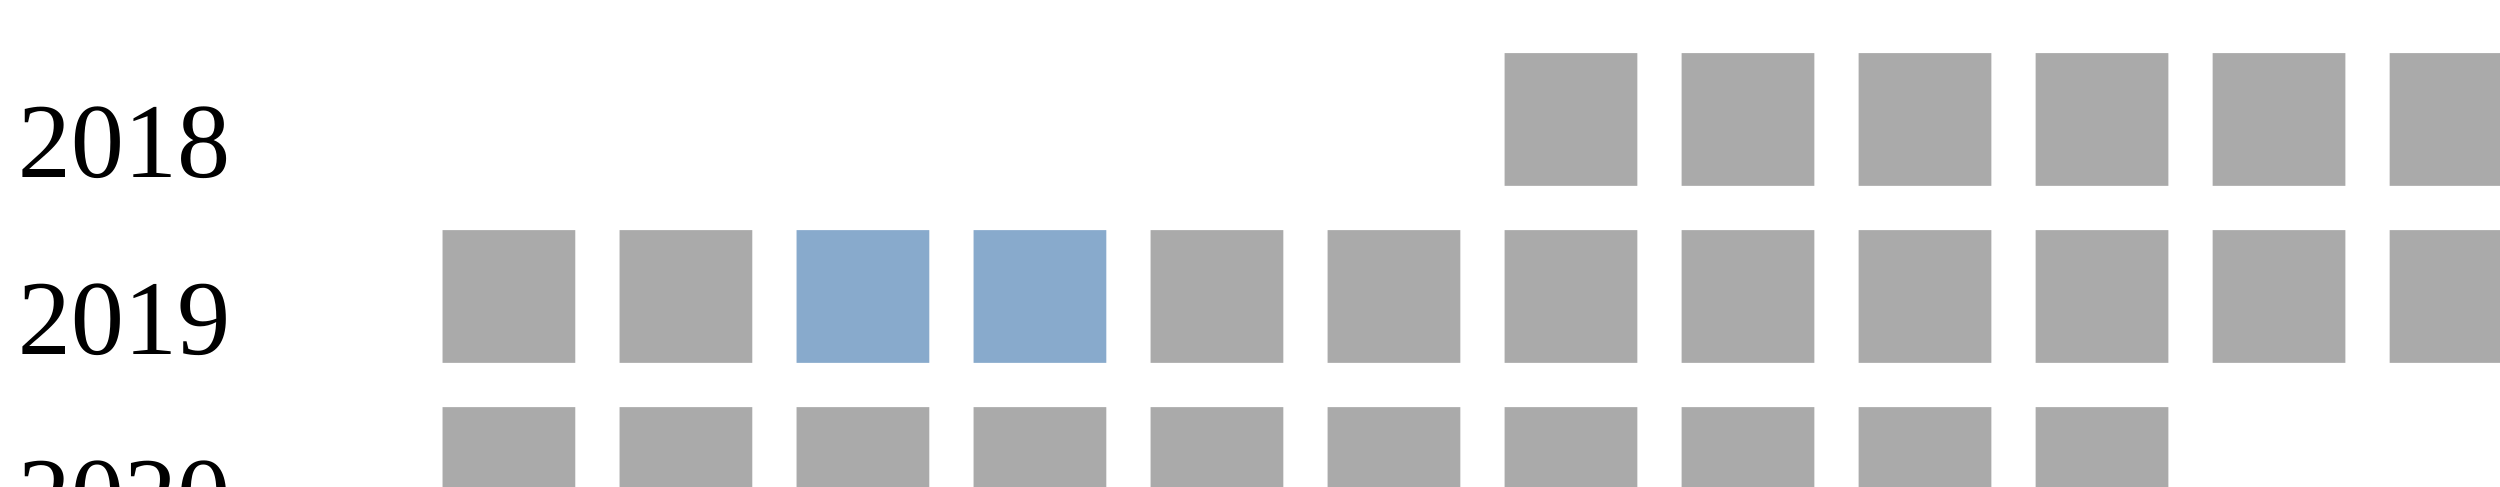
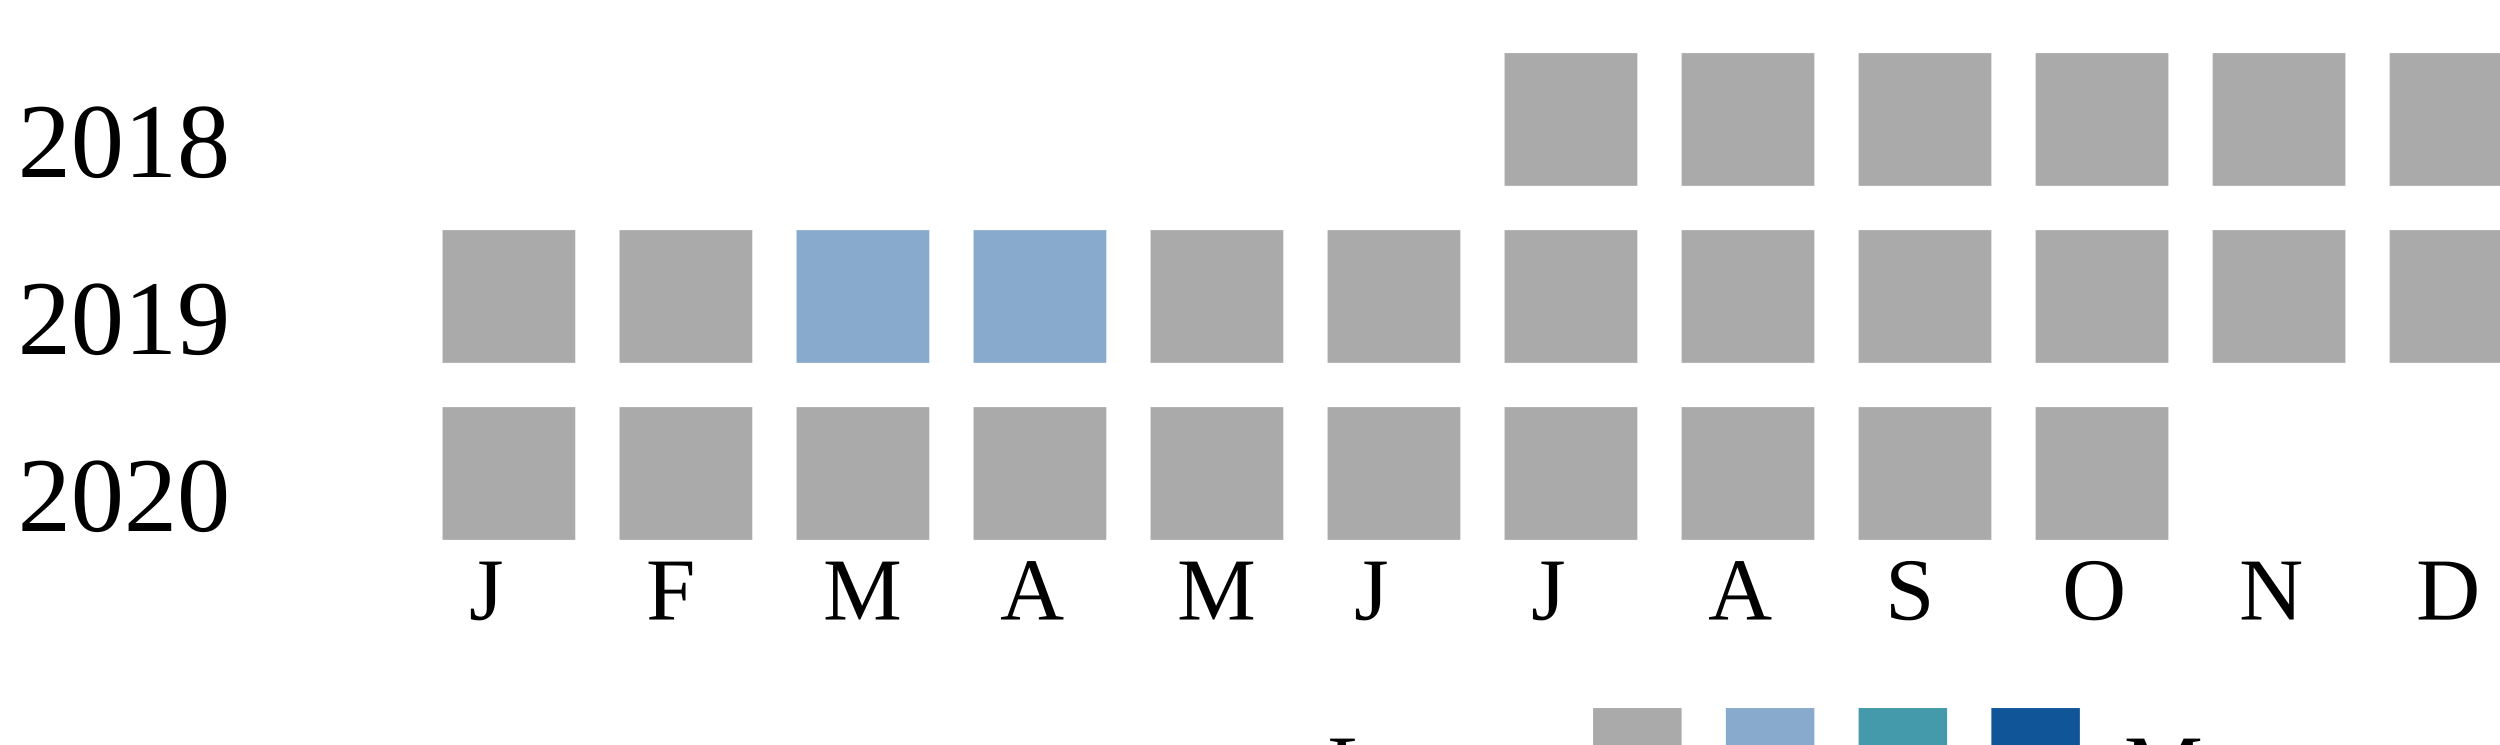
<svg xmlns="http://www.w3.org/2000/svg">
  <style type="text/css">.none { fill: #aaa;}
  .low { fill: #8ac;}
  .medium { fill: #49a;}
  .high { fill: #159;}
  </style>
  <g transform="translate(0 0)">
    <text x="2" y="20">2018</text>
    <rect x="170" y="6" width="15" height="15" class="none" />
    <rect x="190" y="6" width="15" height="15" class="none" />
    <rect x="210" y="6" width="15" height="15" class="none" />
    <rect x="230" y="6" width="15" height="15" class="none" />
    <rect x="250" y="6" width="15" height="15" class="none" />
    <rect x="270" y="6" width="15" height="15" class="none" />
  </g>
  <g transform="translate(0 20)">
    <text x="2" y="20">2019</text>
    <rect x="50" y="6" width="15" height="15" class="none" />
    <rect x="70" y="6" width="15" height="15" class="none" />
    <rect x="90" y="6" width="15" height="15" class="low" />
    <rect x="110" y="6" width="15" height="15" class="low" />
    <rect x="130" y="6" width="15" height="15" class="none" />
    <rect x="150" y="6" width="15" height="15" class="none" />
    <rect x="170" y="6" width="15" height="15" class="none" />
    <rect x="190" y="6" width="15" height="15" class="none" />
    <rect x="210" y="6" width="15" height="15" class="none" />
    <rect x="230" y="6" width="15" height="15" class="none" />
    <rect x="250" y="6" width="15" height="15" class="none" />
    <rect x="270" y="6" width="15" height="15" class="none" />
  </g>
  <g transform="translate(0 40)">
    <text x="2" y="20">2020</text>
    <rect x="50" y="6" width="15" height="15" class="none" />
    <rect x="70" y="6" width="15" height="15" class="none" />
    <rect x="90" y="6" width="15" height="15" class="none" />
    <rect x="110" y="6" width="15" height="15" class="none" />
    <rect x="130" y="6" width="15" height="15" class="none" />
    <rect x="150" y="6" width="15" height="15" class="none" />
    <rect x="170" y="6" width="15" height="15" class="none" />
    <rect x="190" y="6" width="15" height="15" class="none" />
    <rect x="210" y="6" width="15" height="15" class="none" />
    <rect x="230" y="6" width="15" height="15" class="none" />
  </g>
+   <text style="font-size: 10px; text-align: center" x="53" y="70">J</text>
+   <text style="font-size: 10px; text-align: center" x="73" y="70">F</text>
+   <text style="font-size: 10px; text-align: center" x="93" y="70">M</text>
+   <text style="font-size: 10px; text-align: center" x="113" y="70">A</text>
+   <text style="font-size: 10px; text-align: center" x="133" y="70">M</text>
+   <text style="font-size: 10px; text-align: center" x="153" y="70">J</text>
+   <text style="font-size: 10px; text-align: center" x="173" y="70">J</text>
+   <text style="font-size: 10px; text-align: center" x="193" y="70">A</text>
+   <text style="font-size: 10px; text-align: center" x="213" y="70">S</text>
+   <text style="font-size: 10px; text-align: center" x="233" y="70">O</text>
+   <text style="font-size: 10px; text-align: center" x="253" y="70">N</text>
+   <text style="font-size: 10px; text-align: center" x="273" y="70">D</text>
+   <text style="font-size: 10px;" x="150" y="90">Less</text>
+   <rect class="none" width="10" height="10" x="180" y="80" />
+   <rect class="low" width="10" height="10" x="195" y="80" />
+   <rect class="medium" width="10" height="10" x="210" y="80" />
+   <rect class="high" width="10" height="10" x="225" y="80" />
+   <text x="240" y="90" style="font-size: 10px;">More</text>
</svg>
